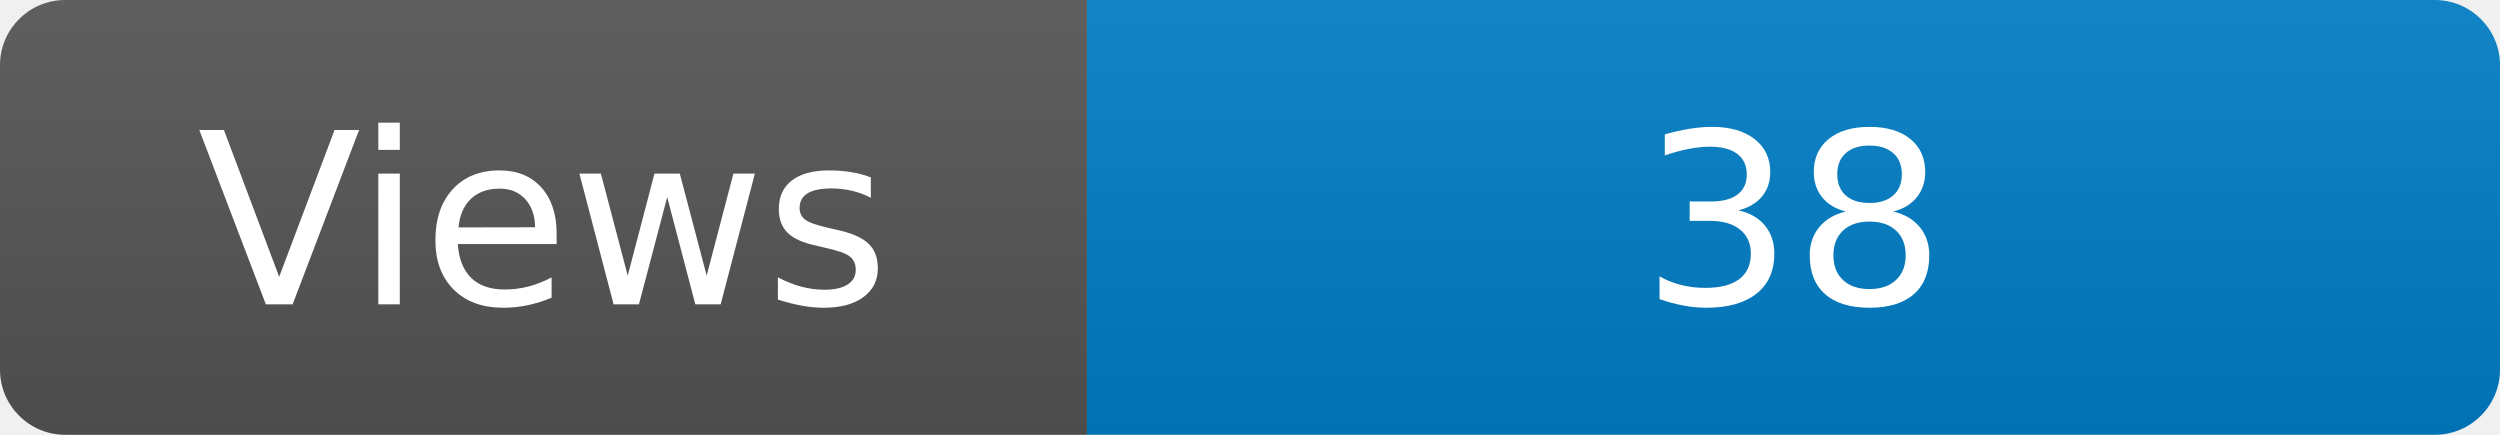
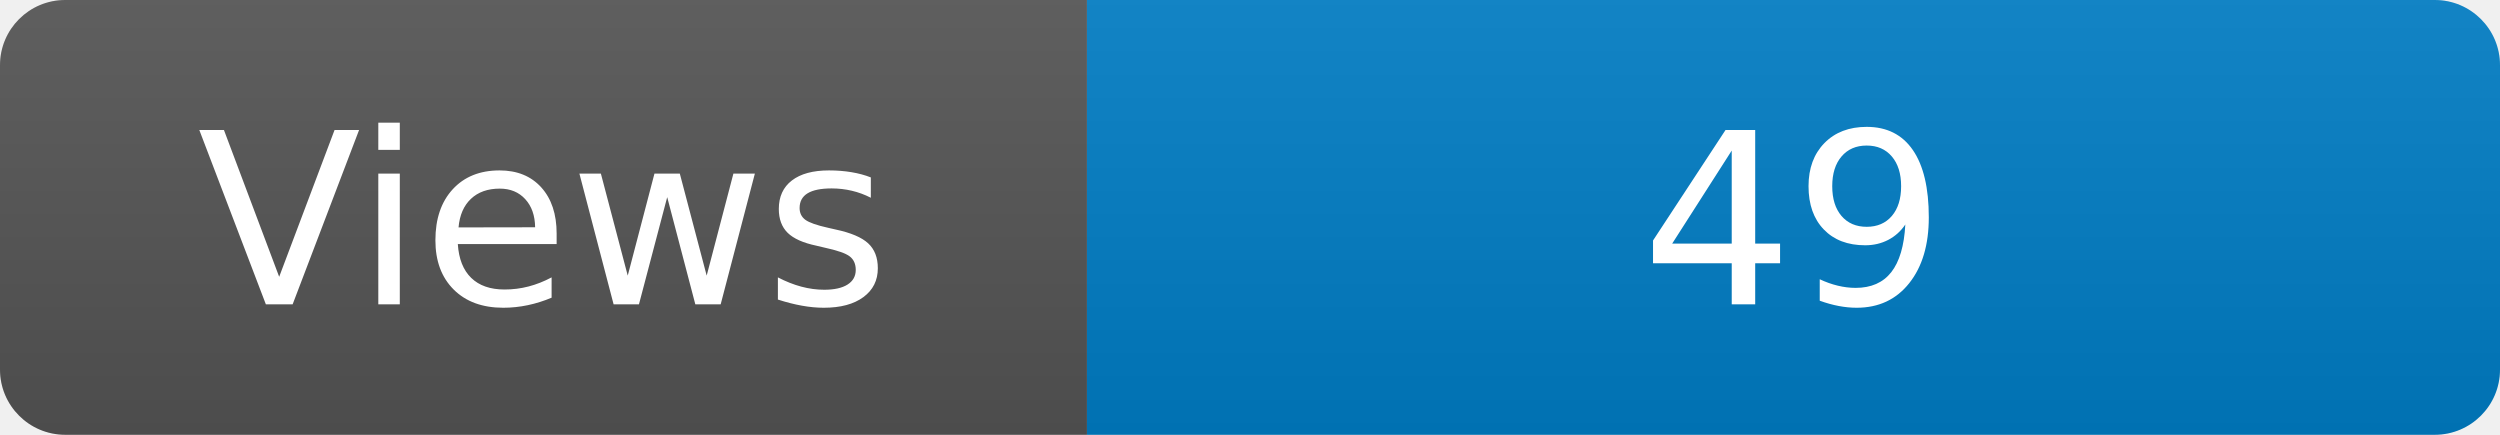
<svg xmlns="http://www.w3.org/2000/svg" width="115" height="20" role="img" aria-label="Maintained?: yes">
  <linearGradient id="s" x2="0" y2="100%">
    <stop offset="0" stop-color="#bbb" stop-opacity=".1" />
    <stop offset="1" stop-opacity=".1" />
  </linearGradient>
  <clipPath id="r">
    <rect width="115" height="20" rx="3" fill="#fff" />
  </clipPath>
  <g clip-path="url(#r)">
    <rect width="50" height="20" fill="#555" />
    <rect x="50" width="160" height="20" fill="#007ec6" />
    <rect width="115" height="20" fill="url(#s)" />
  </g>
  <g fill="#fff" text-anchor="middle" font-family="Verdana,Geneva,DejaVu Sans,sans-serif" font-size="110">
    <text x="250" y="140" transform="scale(.1)" fill="#fff">Views</text>
-     <text x="825" y="140" transform="scale(.1)" fill="#fff">38</text>
+     <text x="825" y="140" transform="scale(.1)" fill="#fff">49</text>
  </g>
</svg>
